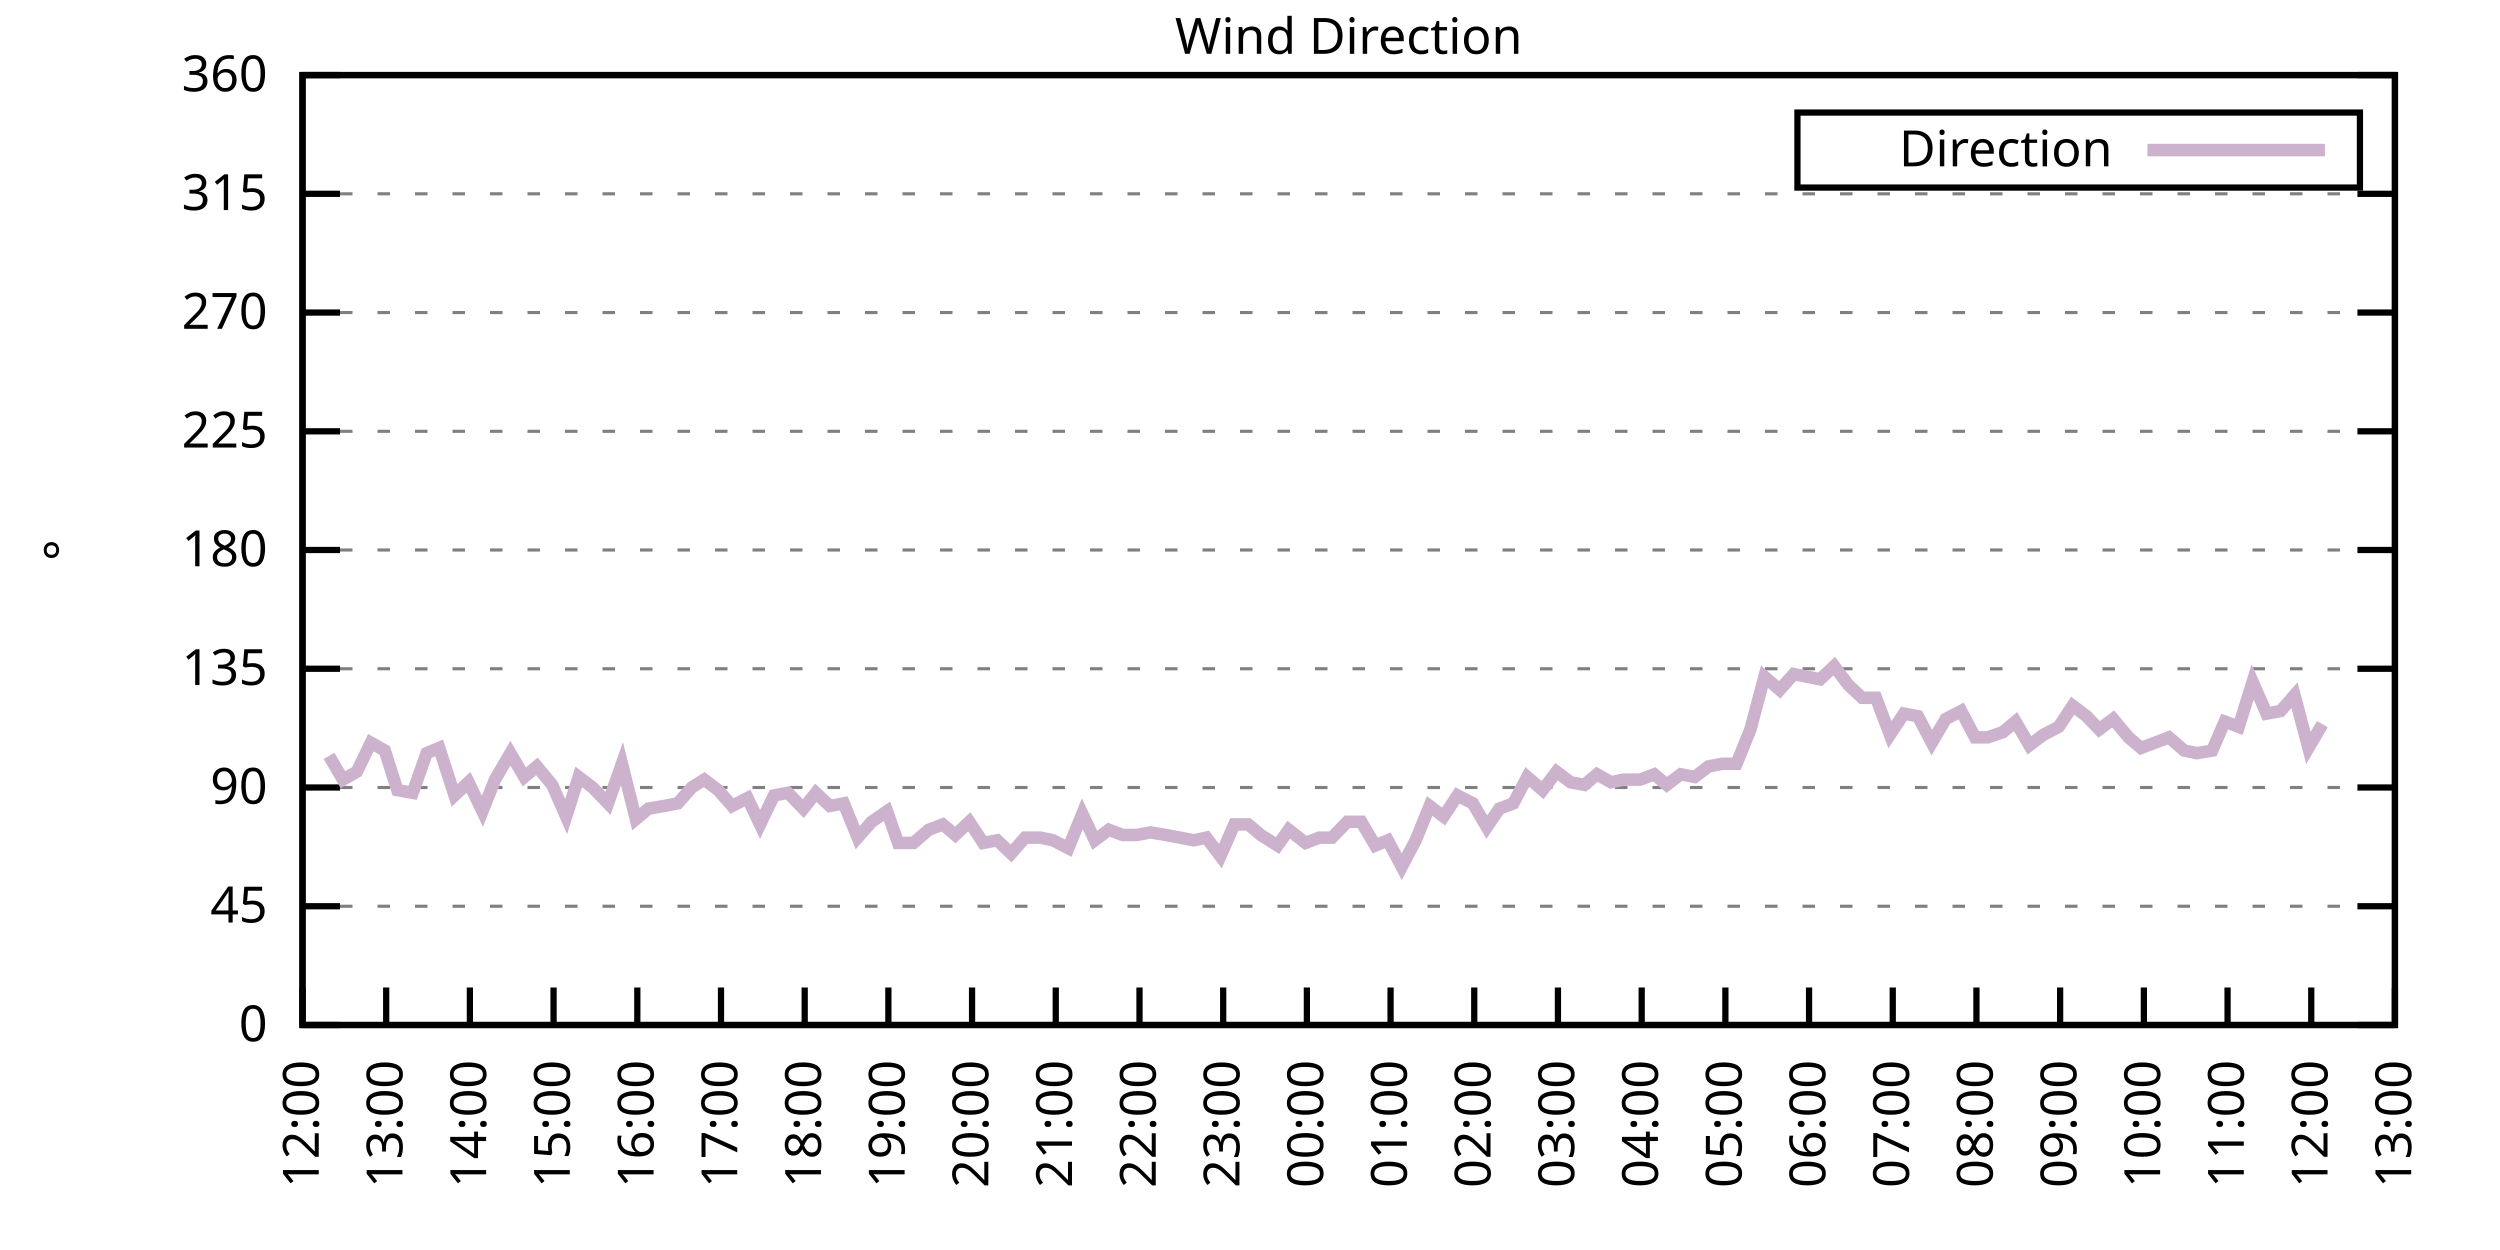
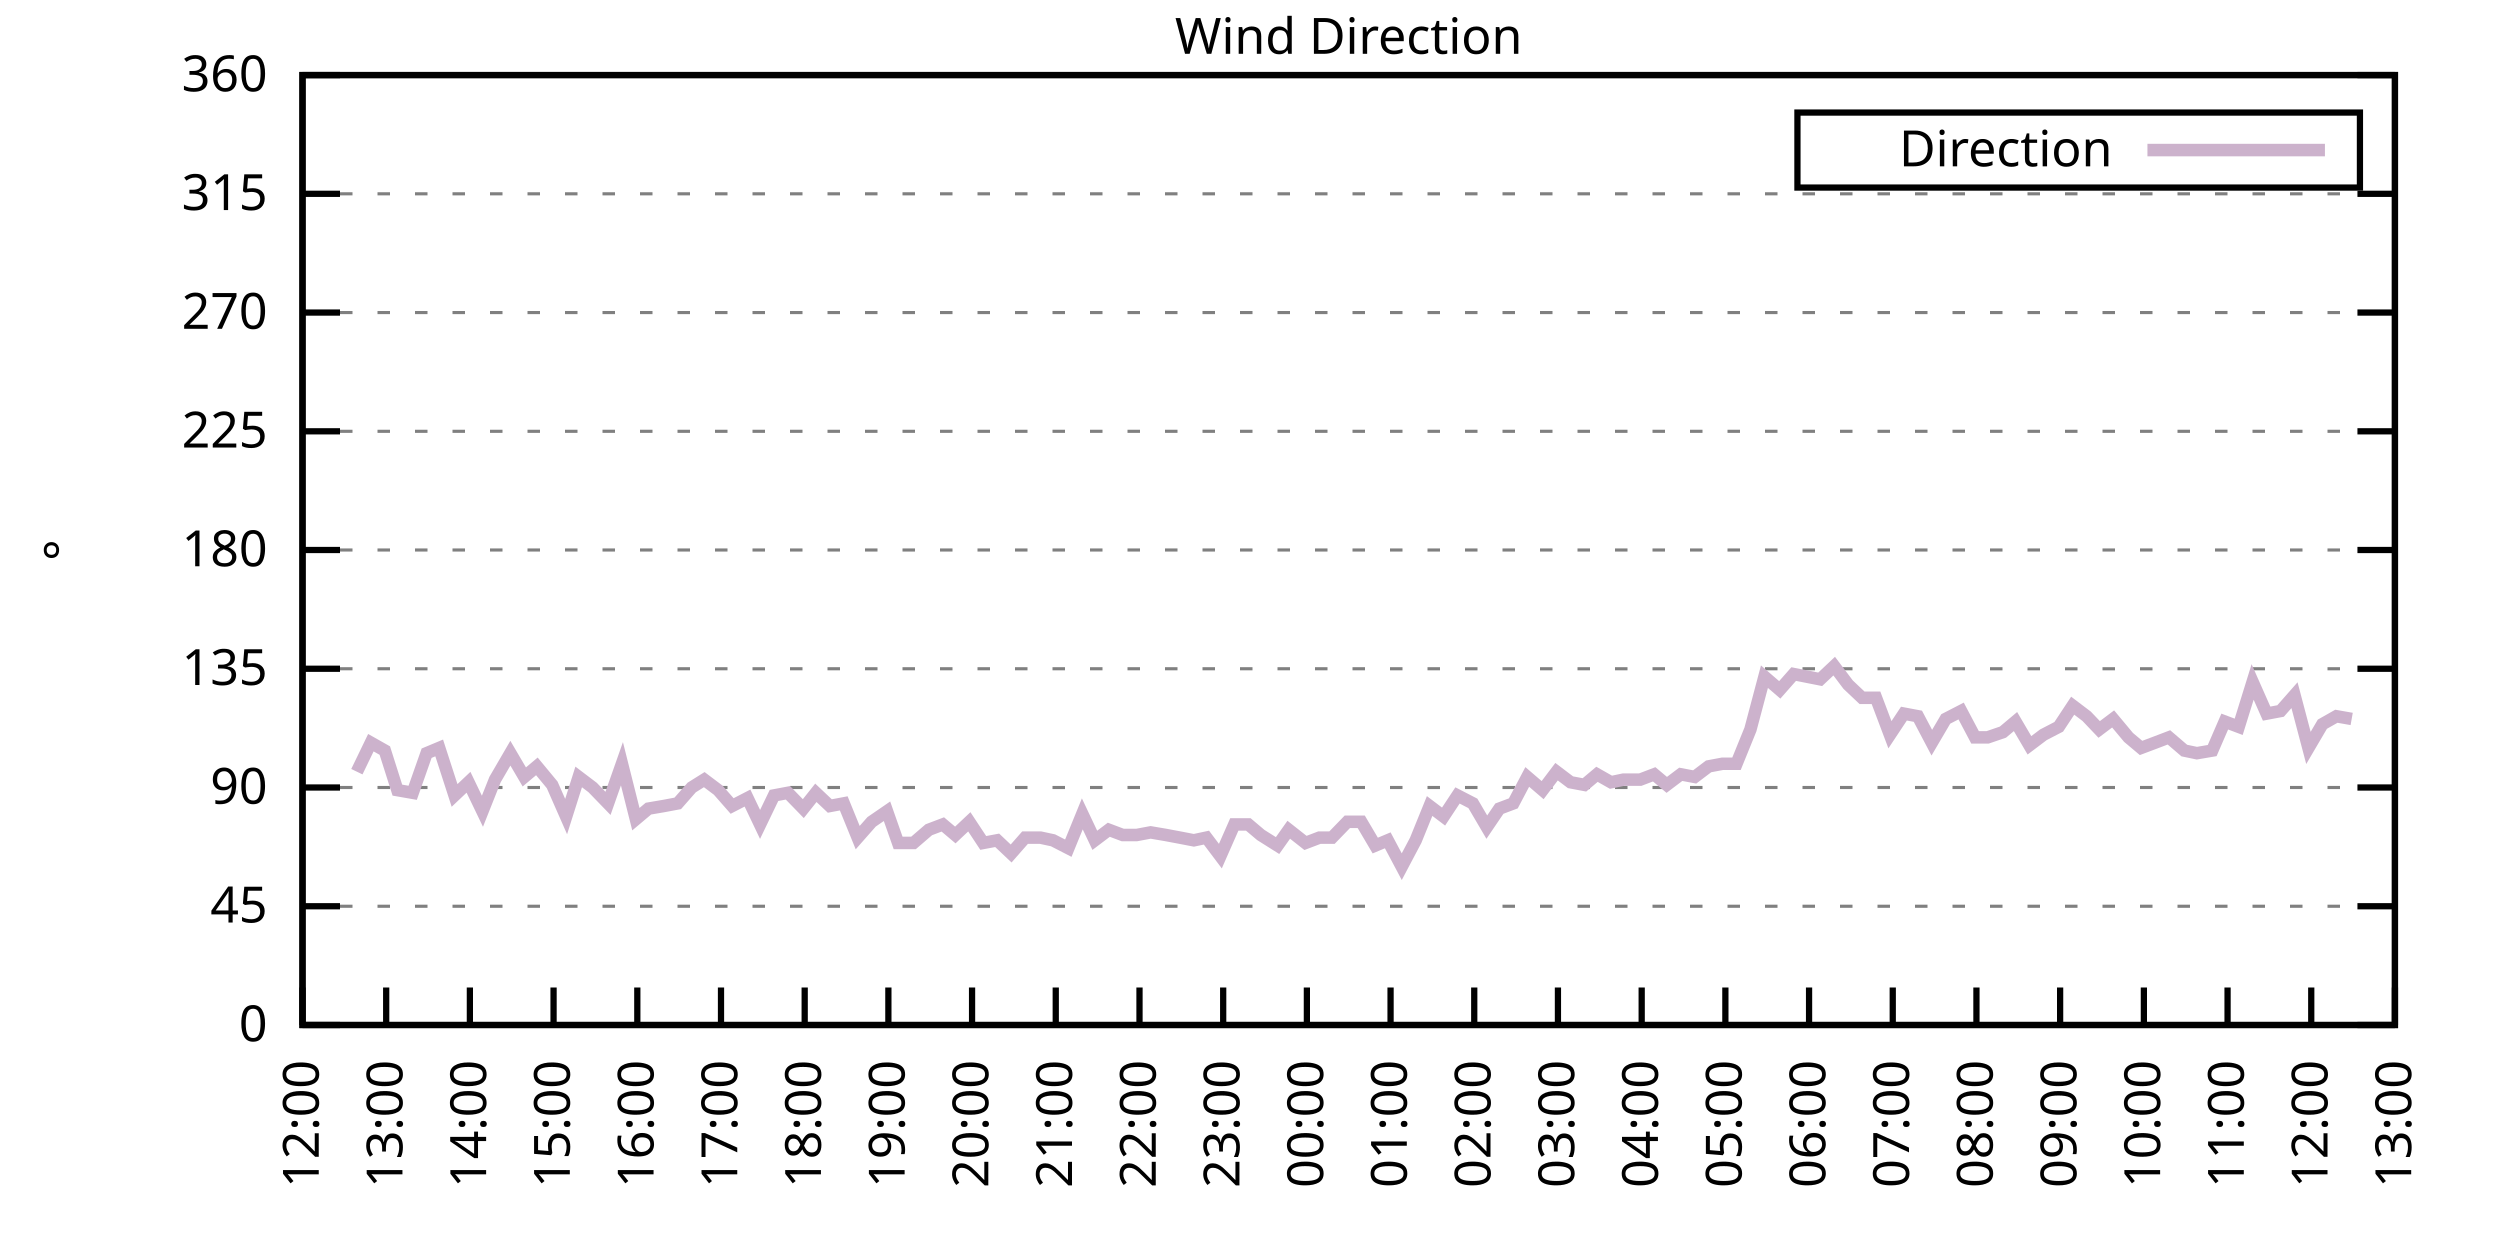
<svg xmlns="http://www.w3.org/2000/svg" xmlns:xlink="http://www.w3.org/1999/xlink" width="400" height="200" viewBox="0 0 400 200">
  <g id="gnuplot_canvas">
    <rect x="0" y="0" width="400" height="200" fill="none" />
    <defs>
      <circle id="gpDot" r="0.5" stroke-width="0.5" stroke="currentColor" />
      <path id="gpPt0" stroke-width="0.333" stroke="currentColor" d="M-1,0 h2 M0,-1 v2" />
      <path id="gpPt1" stroke-width="0.333" stroke="currentColor" d="M-1,-1 L1,1 M1,-1 L-1,1" />
      <path id="gpPt2" stroke-width="0.333" stroke="currentColor" d="M-1,0 L1,0 M0,-1 L0,1 M-1,-1 L1,1 M-1,1 L1,-1" />
      <rect id="gpPt3" stroke-width="0.333" stroke="currentColor" x="-1" y="-1" width="2" height="2" />
      <rect id="gpPt4" stroke-width="0.333" stroke="currentColor" fill="currentColor" x="-1" y="-1" width="2" height="2" />
      <circle id="gpPt5" stroke-width="0.333" stroke="currentColor" cx="0" cy="0" r="1" />
      <use xlink:href="#gpPt5" id="gpPt6" fill="currentColor" stroke="none" />
      <path id="gpPt7" stroke-width="0.333" stroke="currentColor" d="M0,-1.33 L-1.33,0.67 L1.33,0.67 z" />
      <use xlink:href="#gpPt7" id="gpPt8" fill="currentColor" stroke="none" />
      <use xlink:href="#gpPt7" id="gpPt9" stroke="currentColor" transform="rotate(180)" />
      <use xlink:href="#gpPt9" id="gpPt10" fill="currentColor" stroke="none" />
      <use xlink:href="#gpPt3" id="gpPt11" stroke="currentColor" transform="rotate(45)" />
      <use xlink:href="#gpPt11" id="gpPt12" fill="currentColor" stroke="none" />
      <path id="gpPt13" stroke-width="0.333" stroke="currentColor" d="M0,1.330 L1.265,0.411 L0.782,-1.067 L-0.782,-1.076 L-1.265,0.411 z" />
      <use xlink:href="#gpPt13" id="gpPt14" fill="currentColor" stroke="none" />
      <filter id="textbox" filterUnits="objectBoundingBox" x="0" y="0" height="1" width="1">
        <feFlood flood-color="white" flood-opacity="1" result="bgnd" />
        <feComposite in="SourceGraphic" in2="bgnd" operator="atop" />
      </filter>
      <filter id="greybox" filterUnits="objectBoundingBox" x="0" y="0" height="1" width="1">
        <feFlood flood-color="lightgrey" flood-opacity="1" result="grey" />
        <feComposite in="SourceGraphic" in2="grey" operator="atop" />
      </filter>
    </defs>
    <g fill="none" color="white" stroke="currentColor" stroke-width="1.00" stroke-linecap="butt" stroke-linejoin="miter">
</g>
    <g fill="none" color="black" stroke="currentColor" stroke-width="1.00" stroke-linecap="butt" stroke-linejoin="miter">
      <g stroke="none" shape-rendering="crispEdges">
        <polygon fill="rgb(255, 255, 255)" points="48.40,164.00 383.18,164.00 383.18,12.02 48.40,12.02 " />
      </g>
    </g>
    <g fill="none" color="black" stroke="currentColor" stroke-width="1.00" stroke-linecap="butt" stroke-linejoin="miter">
</g>
    <g fill="none" color="black" stroke="black" stroke-width="0.50" stroke-linecap="butt" stroke-linejoin="miter">
</g>
    <g fill="none" color="gray" stroke="currentColor" stroke-width="0.50" stroke-linecap="butt" stroke-linejoin="miter">
      <path stroke="gray" stroke-dasharray="2,4" class="gridline" d="M48.40,164.00 L383.19,164.00  " />
    </g>
    <g fill="none" color="gray" stroke="gray" stroke-width="1.00" stroke-linecap="butt" stroke-linejoin="miter">
</g>
    <g fill="none" color="black" stroke="currentColor" stroke-width="1.00" stroke-linecap="butt" stroke-linejoin="miter">
      <path stroke="black" d="M48.40,164.00 L54.40,164.00 M383.19,164.00 L377.19,164.00  " />
      <g transform="translate(42.80,166.60)" stroke="none" fill="black" font-family="Sans" font-size="8.00" text-anchor="end">
        <text>
          <tspan font-family="Sans"> 0</tspan>
        </text>
      </g>
    </g>
    <g fill="none" color="black" stroke="currentColor" stroke-width="1.00" stroke-linecap="butt" stroke-linejoin="miter">
</g>
    <g fill="none" color="black" stroke="black" stroke-width="0.50" stroke-linecap="butt" stroke-linejoin="miter">
</g>
    <g fill="none" color="gray" stroke="currentColor" stroke-width="0.50" stroke-linecap="butt" stroke-linejoin="miter">
      <path stroke="gray" stroke-dasharray="2,4" class="gridline" d="M48.40,145.00 L383.19,145.00  " />
    </g>
    <g fill="none" color="gray" stroke="gray" stroke-width="1.00" stroke-linecap="butt" stroke-linejoin="miter">
</g>
    <g fill="none" color="black" stroke="currentColor" stroke-width="1.00" stroke-linecap="butt" stroke-linejoin="miter">
      <path stroke="black" d="M48.40,145.00 L54.40,145.00 M383.19,145.00 L377.19,145.00  " />
      <g transform="translate(42.80,147.60)" stroke="none" fill="black" font-family="Sans" font-size="8.00" text-anchor="end">
        <text>
          <tspan font-family="Sans"> 45</tspan>
        </text>
      </g>
    </g>
    <g fill="none" color="black" stroke="currentColor" stroke-width="1.00" stroke-linecap="butt" stroke-linejoin="miter">
</g>
    <g fill="none" color="black" stroke="black" stroke-width="0.50" stroke-linecap="butt" stroke-linejoin="miter">
</g>
    <g fill="none" color="gray" stroke="currentColor" stroke-width="0.50" stroke-linecap="butt" stroke-linejoin="miter">
      <path stroke="gray" stroke-dasharray="2,4" class="gridline" d="M48.40,126.00 L383.19,126.00  " />
    </g>
    <g fill="none" color="gray" stroke="gray" stroke-width="1.00" stroke-linecap="butt" stroke-linejoin="miter">
</g>
    <g fill="none" color="black" stroke="currentColor" stroke-width="1.00" stroke-linecap="butt" stroke-linejoin="miter">
      <path stroke="black" d="M48.40,126.00 L54.40,126.00 M383.19,126.00 L377.19,126.00  " />
      <g transform="translate(42.80,128.60)" stroke="none" fill="black" font-family="Sans" font-size="8.00" text-anchor="end">
        <text>
          <tspan font-family="Sans"> 90</tspan>
        </text>
      </g>
    </g>
    <g fill="none" color="black" stroke="currentColor" stroke-width="1.00" stroke-linecap="butt" stroke-linejoin="miter">
</g>
    <g fill="none" color="black" stroke="black" stroke-width="0.50" stroke-linecap="butt" stroke-linejoin="miter">
</g>
    <g fill="none" color="gray" stroke="currentColor" stroke-width="0.50" stroke-linecap="butt" stroke-linejoin="miter">
      <path stroke="gray" stroke-dasharray="2,4" class="gridline" d="M48.40,107.00 L383.19,107.00  " />
    </g>
    <g fill="none" color="gray" stroke="gray" stroke-width="1.00" stroke-linecap="butt" stroke-linejoin="miter">
</g>
    <g fill="none" color="black" stroke="currentColor" stroke-width="1.00" stroke-linecap="butt" stroke-linejoin="miter">
      <path stroke="black" d="M48.40,107.00 L54.40,107.00 M383.19,107.00 L377.19,107.00  " />
      <g transform="translate(42.80,109.60)" stroke="none" fill="black" font-family="Sans" font-size="8.00" text-anchor="end">
        <text>
          <tspan font-family="Sans"> 135</tspan>
        </text>
      </g>
    </g>
    <g fill="none" color="black" stroke="currentColor" stroke-width="1.00" stroke-linecap="butt" stroke-linejoin="miter">
</g>
    <g fill="none" color="black" stroke="black" stroke-width="0.50" stroke-linecap="butt" stroke-linejoin="miter">
</g>
    <g fill="none" color="gray" stroke="currentColor" stroke-width="0.50" stroke-linecap="butt" stroke-linejoin="miter">
      <path stroke="gray" stroke-dasharray="2,4" class="gridline" d="M48.40,88.00 L383.19,88.00  " />
    </g>
    <g fill="none" color="gray" stroke="gray" stroke-width="1.00" stroke-linecap="butt" stroke-linejoin="miter">
</g>
    <g fill="none" color="black" stroke="currentColor" stroke-width="1.00" stroke-linecap="butt" stroke-linejoin="miter">
      <path stroke="black" d="M48.40,88.00 L54.40,88.00 M383.19,88.00 L377.19,88.00  " />
      <g transform="translate(42.80,90.60)" stroke="none" fill="black" font-family="Sans" font-size="8.00" text-anchor="end">
        <text>
          <tspan font-family="Sans"> 180</tspan>
        </text>
      </g>
    </g>
    <g fill="none" color="black" stroke="currentColor" stroke-width="1.00" stroke-linecap="butt" stroke-linejoin="miter">
</g>
    <g fill="none" color="black" stroke="black" stroke-width="0.50" stroke-linecap="butt" stroke-linejoin="miter">
</g>
    <g fill="none" color="gray" stroke="currentColor" stroke-width="0.50" stroke-linecap="butt" stroke-linejoin="miter">
      <path stroke="gray" stroke-dasharray="2,4" class="gridline" d="M48.40,69.01 L383.19,69.01  " />
    </g>
    <g fill="none" color="gray" stroke="gray" stroke-width="1.00" stroke-linecap="butt" stroke-linejoin="miter">
</g>
    <g fill="none" color="black" stroke="currentColor" stroke-width="1.00" stroke-linecap="butt" stroke-linejoin="miter">
      <path stroke="black" d="M48.40,69.01 L54.40,69.01 M383.19,69.01 L377.19,69.01  " />
      <g transform="translate(42.80,71.61)" stroke="none" fill="black" font-family="Sans" font-size="8.00" text-anchor="end">
        <text>
          <tspan font-family="Sans"> 225</tspan>
        </text>
      </g>
    </g>
    <g fill="none" color="black" stroke="currentColor" stroke-width="1.00" stroke-linecap="butt" stroke-linejoin="miter">
</g>
    <g fill="none" color="black" stroke="black" stroke-width="0.50" stroke-linecap="butt" stroke-linejoin="miter">
</g>
    <g fill="none" color="gray" stroke="currentColor" stroke-width="0.50" stroke-linecap="butt" stroke-linejoin="miter">
      <path stroke="gray" stroke-dasharray="2,4" class="gridline" d="M48.40,50.01 L383.19,50.01  " />
    </g>
    <g fill="none" color="gray" stroke="gray" stroke-width="1.00" stroke-linecap="butt" stroke-linejoin="miter">
</g>
    <g fill="none" color="black" stroke="currentColor" stroke-width="1.00" stroke-linecap="butt" stroke-linejoin="miter">
      <path stroke="black" d="M48.40,50.01 L54.40,50.01 M383.19,50.01 L377.19,50.01  " />
      <g transform="translate(42.80,52.61)" stroke="none" fill="black" font-family="Sans" font-size="8.00" text-anchor="end">
        <text>
          <tspan font-family="Sans"> 270</tspan>
        </text>
      </g>
    </g>
    <g fill="none" color="black" stroke="currentColor" stroke-width="1.00" stroke-linecap="butt" stroke-linejoin="miter">
</g>
    <g fill="none" color="black" stroke="black" stroke-width="0.50" stroke-linecap="butt" stroke-linejoin="miter">
</g>
    <g fill="none" color="gray" stroke="currentColor" stroke-width="0.50" stroke-linecap="butt" stroke-linejoin="miter">
      <path stroke="gray" stroke-dasharray="2,4" class="gridline" d="M48.40,31.01 L383.19,31.01  " />
    </g>
    <g fill="none" color="gray" stroke="gray" stroke-width="1.00" stroke-linecap="butt" stroke-linejoin="miter">
</g>
    <g fill="none" color="black" stroke="currentColor" stroke-width="1.00" stroke-linecap="butt" stroke-linejoin="miter">
      <path stroke="black" d="M48.40,31.01 L54.40,31.01 M383.19,31.01 L377.19,31.01  " />
      <g transform="translate(42.80,33.61)" stroke="none" fill="black" font-family="Sans" font-size="8.00" text-anchor="end">
        <text>
          <tspan font-family="Sans"> 315</tspan>
        </text>
      </g>
    </g>
    <g fill="none" color="black" stroke="currentColor" stroke-width="1.00" stroke-linecap="butt" stroke-linejoin="miter">
</g>
    <g fill="none" color="black" stroke="black" stroke-width="0.50" stroke-linecap="butt" stroke-linejoin="miter">
</g>
    <g fill="none" color="gray" stroke="currentColor" stroke-width="0.50" stroke-linecap="butt" stroke-linejoin="miter">
      <path stroke="gray" stroke-dasharray="2,4" class="gridline" d="M48.40,12.01 L383.19,12.01  " />
    </g>
    <g fill="none" color="gray" stroke="gray" stroke-width="1.00" stroke-linecap="butt" stroke-linejoin="miter">
</g>
    <g fill="none" color="black" stroke="currentColor" stroke-width="1.00" stroke-linecap="butt" stroke-linejoin="miter">
      <path stroke="black" d="M48.40,12.01 L54.40,12.01 M383.19,12.01 L377.19,12.01  " />
      <g transform="translate(42.80,14.61)" stroke="none" fill="black" font-family="Sans" font-size="8.00" text-anchor="end">
        <text>
          <tspan font-family="Sans"> 360</tspan>
        </text>
      </g>
    </g>
    <g fill="none" color="black" stroke="currentColor" stroke-width="1.00" stroke-linecap="butt" stroke-linejoin="miter">
      <path stroke="black" d="M48.40,164.00 L48.40,158.00  " />
      <g transform="translate(51.00,169.60) rotate(270.00)" stroke="none" fill="black" font-family="Sans" font-size="8.00" text-anchor="end">
        <text>
          <tspan font-family="Sans">12:00</tspan>
        </text>
      </g>
    </g>
    <g fill="none" color="black" stroke="currentColor" stroke-width="1.00" stroke-linecap="butt" stroke-linejoin="miter">
      <path stroke="black" d="M61.79,164.00 L61.79,158.00  " />
      <g transform="translate(64.39,169.60) rotate(270.00)" stroke="none" fill="black" font-family="Sans" font-size="8.00" text-anchor="end">
        <text>
          <tspan font-family="Sans">13:00</tspan>
        </text>
      </g>
    </g>
    <g fill="none" color="black" stroke="currentColor" stroke-width="1.00" stroke-linecap="butt" stroke-linejoin="miter">
      <path stroke="black" d="M75.18,164.00 L75.18,158.00  " />
      <g transform="translate(77.78,169.60) rotate(270.00)" stroke="none" fill="black" font-family="Sans" font-size="8.00" text-anchor="end">
        <text>
          <tspan font-family="Sans">14:00</tspan>
        </text>
      </g>
    </g>
    <g fill="none" color="black" stroke="currentColor" stroke-width="1.00" stroke-linecap="butt" stroke-linejoin="miter">
      <path stroke="black" d="M88.57,164.00 L88.57,158.00  " />
      <g transform="translate(91.17,169.60) rotate(270.00)" stroke="none" fill="black" font-family="Sans" font-size="8.00" text-anchor="end">
        <text>
          <tspan font-family="Sans">15:00</tspan>
        </text>
      </g>
    </g>
    <g fill="none" color="black" stroke="currentColor" stroke-width="1.00" stroke-linecap="butt" stroke-linejoin="miter">
      <path stroke="black" d="M101.97,164.00 L101.97,158.00  " />
      <g transform="translate(104.57,169.60) rotate(270.00)" stroke="none" fill="black" font-family="Sans" font-size="8.00" text-anchor="end">
        <text>
          <tspan font-family="Sans">16:00</tspan>
        </text>
      </g>
    </g>
    <g fill="none" color="black" stroke="currentColor" stroke-width="1.00" stroke-linecap="butt" stroke-linejoin="miter">
      <path stroke="black" d="M115.36,164.00 L115.36,158.00  " />
      <g transform="translate(117.96,169.60) rotate(270.00)" stroke="none" fill="black" font-family="Sans" font-size="8.00" text-anchor="end">
        <text>
          <tspan font-family="Sans">17:00</tspan>
        </text>
      </g>
    </g>
    <g fill="none" color="black" stroke="currentColor" stroke-width="1.00" stroke-linecap="butt" stroke-linejoin="miter">
      <path stroke="black" d="M128.75,164.00 L128.75,158.00  " />
      <g transform="translate(131.35,169.60) rotate(270.00)" stroke="none" fill="black" font-family="Sans" font-size="8.00" text-anchor="end">
        <text>
          <tspan font-family="Sans">18:00</tspan>
        </text>
      </g>
    </g>
    <g fill="none" color="black" stroke="currentColor" stroke-width="1.00" stroke-linecap="butt" stroke-linejoin="miter">
      <path stroke="black" d="M142.14,164.00 L142.14,158.00  " />
      <g transform="translate(144.74,169.60) rotate(270.00)" stroke="none" fill="black" font-family="Sans" font-size="8.00" text-anchor="end">
        <text>
          <tspan font-family="Sans">19:00</tspan>
        </text>
      </g>
    </g>
    <g fill="none" color="black" stroke="currentColor" stroke-width="1.00" stroke-linecap="butt" stroke-linejoin="miter">
      <path stroke="black" d="M155.53,164.00 L155.53,158.00  " />
      <g transform="translate(158.13,169.60) rotate(270.00)" stroke="none" fill="black" font-family="Sans" font-size="8.00" text-anchor="end">
        <text>
          <tspan font-family="Sans">20:00</tspan>
        </text>
      </g>
    </g>
    <g fill="none" color="black" stroke="currentColor" stroke-width="1.00" stroke-linecap="butt" stroke-linejoin="miter">
      <path stroke="black" d="M168.92,164.00 L168.92,158.00  " />
      <g transform="translate(171.52,169.60) rotate(270.00)" stroke="none" fill="black" font-family="Sans" font-size="8.00" text-anchor="end">
        <text>
          <tspan font-family="Sans">21:00</tspan>
        </text>
      </g>
    </g>
    <g fill="none" color="black" stroke="currentColor" stroke-width="1.00" stroke-linecap="butt" stroke-linejoin="miter">
      <path stroke="black" d="M182.32,164.00 L182.32,158.00  " />
      <g transform="translate(184.92,169.60) rotate(270.00)" stroke="none" fill="black" font-family="Sans" font-size="8.00" text-anchor="end">
        <text>
          <tspan font-family="Sans">22:00</tspan>
        </text>
      </g>
    </g>
    <g fill="none" color="black" stroke="currentColor" stroke-width="1.00" stroke-linecap="butt" stroke-linejoin="miter">
      <path stroke="black" d="M195.71,164.00 L195.71,158.00  " />
      <g transform="translate(198.31,169.60) rotate(270.00)" stroke="none" fill="black" font-family="Sans" font-size="8.00" text-anchor="end">
        <text>
          <tspan font-family="Sans">23:00</tspan>
        </text>
      </g>
    </g>
    <g fill="none" color="black" stroke="currentColor" stroke-width="1.00" stroke-linecap="butt" stroke-linejoin="miter">
      <path stroke="black" d="M209.10,164.00 L209.10,158.00  " />
      <g transform="translate(211.70,169.60) rotate(270.00)" stroke="none" fill="black" font-family="Sans" font-size="8.00" text-anchor="end">
        <text>
          <tspan font-family="Sans">00:00</tspan>
        </text>
      </g>
    </g>
    <g fill="none" color="black" stroke="currentColor" stroke-width="1.00" stroke-linecap="butt" stroke-linejoin="miter">
      <path stroke="black" d="M222.49,164.00 L222.49,158.00  " />
      <g transform="translate(225.09,169.60) rotate(270.00)" stroke="none" fill="black" font-family="Sans" font-size="8.00" text-anchor="end">
        <text>
          <tspan font-family="Sans">01:00</tspan>
        </text>
      </g>
    </g>
    <g fill="none" color="black" stroke="currentColor" stroke-width="1.00" stroke-linecap="butt" stroke-linejoin="miter">
      <path stroke="black" d="M235.88,164.00 L235.88,158.00  " />
      <g transform="translate(238.48,169.60) rotate(270.00)" stroke="none" fill="black" font-family="Sans" font-size="8.00" text-anchor="end">
        <text>
          <tspan font-family="Sans">02:00</tspan>
        </text>
      </g>
    </g>
    <g fill="none" color="black" stroke="currentColor" stroke-width="1.00" stroke-linecap="butt" stroke-linejoin="miter">
      <path stroke="black" d="M249.27,164.00 L249.27,158.00  " />
      <g transform="translate(251.87,169.60) rotate(270.00)" stroke="none" fill="black" font-family="Sans" font-size="8.00" text-anchor="end">
        <text>
          <tspan font-family="Sans">03:00</tspan>
        </text>
      </g>
    </g>
    <g fill="none" color="black" stroke="currentColor" stroke-width="1.00" stroke-linecap="butt" stroke-linejoin="miter">
      <path stroke="black" d="M262.67,164.00 L262.67,158.00  " />
      <g transform="translate(265.27,169.60) rotate(270.00)" stroke="none" fill="black" font-family="Sans" font-size="8.00" text-anchor="end">
        <text>
          <tspan font-family="Sans">04:00</tspan>
        </text>
      </g>
    </g>
    <g fill="none" color="black" stroke="currentColor" stroke-width="1.00" stroke-linecap="butt" stroke-linejoin="miter">
      <path stroke="black" d="M276.06,164.00 L276.06,158.00  " />
      <g transform="translate(278.66,169.60) rotate(270.00)" stroke="none" fill="black" font-family="Sans" font-size="8.00" text-anchor="end">
        <text>
          <tspan font-family="Sans">05:00</tspan>
        </text>
      </g>
    </g>
    <g fill="none" color="black" stroke="currentColor" stroke-width="1.00" stroke-linecap="butt" stroke-linejoin="miter">
      <path stroke="black" d="M289.45,164.00 L289.45,158.00  " />
      <g transform="translate(292.05,169.60) rotate(270.00)" stroke="none" fill="black" font-family="Sans" font-size="8.00" text-anchor="end">
        <text>
          <tspan font-family="Sans">06:00</tspan>
        </text>
      </g>
    </g>
    <g fill="none" color="black" stroke="currentColor" stroke-width="1.00" stroke-linecap="butt" stroke-linejoin="miter">
      <path stroke="black" d="M302.84,164.00 L302.84,158.00  " />
      <g transform="translate(305.44,169.60) rotate(270.00)" stroke="none" fill="black" font-family="Sans" font-size="8.00" text-anchor="end">
        <text>
          <tspan font-family="Sans">07:00</tspan>
        </text>
      </g>
    </g>
    <g fill="none" color="black" stroke="currentColor" stroke-width="1.00" stroke-linecap="butt" stroke-linejoin="miter">
      <path stroke="black" d="M316.23,164.00 L316.23,158.00  " />
      <g transform="translate(318.83,169.60) rotate(270.00)" stroke="none" fill="black" font-family="Sans" font-size="8.00" text-anchor="end">
        <text>
          <tspan font-family="Sans">08:00</tspan>
        </text>
      </g>
    </g>
    <g fill="none" color="black" stroke="currentColor" stroke-width="1.00" stroke-linecap="butt" stroke-linejoin="miter">
      <path stroke="black" d="M329.62,164.00 L329.62,158.00  " />
      <g transform="translate(332.22,169.60) rotate(270.00)" stroke="none" fill="black" font-family="Sans" font-size="8.00" text-anchor="end">
        <text>
          <tspan font-family="Sans">09:00</tspan>
        </text>
      </g>
    </g>
    <g fill="none" color="black" stroke="currentColor" stroke-width="1.00" stroke-linecap="butt" stroke-linejoin="miter">
      <path stroke="black" d="M343.02,164.00 L343.02,158.00  " />
      <g transform="translate(345.62,169.60) rotate(270.00)" stroke="none" fill="black" font-family="Sans" font-size="8.00" text-anchor="end">
        <text>
          <tspan font-family="Sans">10:00</tspan>
        </text>
      </g>
    </g>
    <g fill="none" color="black" stroke="currentColor" stroke-width="1.00" stroke-linecap="butt" stroke-linejoin="miter">
      <path stroke="black" d="M356.41,164.00 L356.41,158.00  " />
      <g transform="translate(359.01,169.60) rotate(270.00)" stroke="none" fill="black" font-family="Sans" font-size="8.00" text-anchor="end">
        <text>
          <tspan font-family="Sans">11:00</tspan>
        </text>
      </g>
    </g>
    <g fill="none" color="black" stroke="currentColor" stroke-width="1.00" stroke-linecap="butt" stroke-linejoin="miter">
      <path stroke="black" d="M369.80,164.00 L369.80,158.00  " />
      <g transform="translate(372.40,169.60) rotate(270.00)" stroke="none" fill="black" font-family="Sans" font-size="8.00" text-anchor="end">
        <text>
          <tspan font-family="Sans">12:00</tspan>
        </text>
      </g>
    </g>
    <g fill="none" color="black" stroke="currentColor" stroke-width="1.00" stroke-linecap="butt" stroke-linejoin="miter">
      <path stroke="black" d="M383.19,164.00 L383.19,158.00  " />
      <g transform="translate(385.79,169.60) rotate(270.00)" stroke="none" fill="black" font-family="Sans" font-size="8.00" text-anchor="end">
        <text>
          <tspan font-family="Sans">13:00</tspan>
        </text>
      </g>
    </g>
    <g fill="none" color="black" stroke="currentColor" stroke-width="1.00" stroke-linecap="butt" stroke-linejoin="miter">
</g>
    <g fill="none" color="black" stroke="currentColor" stroke-width="1.00" stroke-linecap="butt" stroke-linejoin="miter">
      <path stroke="black" d="M48.40,12.01 L48.40,164.00 L383.19,164.00 L383.19,12.01 L48.40,12.01 Z  " />
    </g>
    <g fill="none" color="black" stroke="currentColor" stroke-width="1.00" stroke-linecap="butt" stroke-linejoin="miter">
</g>
    <g fill="none" color="black" stroke="currentColor" stroke-width="1.00" stroke-linecap="butt" stroke-linejoin="miter">
      <path stroke="black" d="M287.59,30.01 L287.59,18.01 L377.59,18.01 L377.59,30.01 L287.59,30.01 Z  " />
    </g>
    <g id="Wind_direction_plot_1">
      <g fill="none" color="white" stroke="black" stroke-width="2.00" stroke-linecap="butt" stroke-linejoin="miter">
</g>
      <g fill="none" color="black" stroke="currentColor" stroke-width="2.00" stroke-linecap="butt" stroke-linejoin="miter">
        <g transform="translate(337.99,26.61)" stroke="none" fill="black" font-family="Sans" font-size="8.00" text-anchor="end">
          <text>
            <tspan font-family="Sans">Direction</tspan>
          </text>
        </g>
      </g>
      <g fill="none" color="black" stroke="currentColor" stroke-width="2.00" stroke-linecap="butt" stroke-linejoin="miter">
-         <path stroke="rgb(204, 178, 204)" d="M343.59,24.01 L371.99,24.01 M52.64,120.94 L54.87,124.74 L57.10,123.47 L59.34,118.83 L61.57,120.09 L63.58,126.42   L66.03,126.85 L68.26,120.51 L70.27,119.67 L72.73,127.27 L74.96,125.16 L77.19,129.80 L79.20,124.74 L81.66,120.51   L83.89,124.31 L85.90,122.62 L88.35,125.58 L90.58,130.65 L92.59,124.31 L94.82,126.00 L97.28,128.54 L99.51,122.20   L101.74,131.07 L103.75,129.38 L106.21,128.96 L108.44,128.54 L110.67,126.00 L112.68,124.74 L114.91,126.42 L117.14,128.96   L119.60,127.69 L121.61,131.91 L123.84,127.27 L126.07,126.85 L128.53,129.38 L130.54,126.85 L132.77,128.96 L135.00,128.54   L137.23,134.02 L139.46,131.49 L141.92,129.80 L143.70,134.87 L146.16,134.87 L148.61,132.76 L150.85,131.91 L152.85,133.60   L155.09,131.49 L157.32,134.87 L159.55,134.45 L161.78,136.56 L164.01,134.02 L166.47,134.02 L168.48,134.45 L170.93,135.71   L173.17,130.22 L175.17,134.45 L177.41,132.76 L179.64,133.60 L181.87,133.60 L184.10,133.18 L186.56,133.60 L188.79,134.02   L191.02,134.45 L193.03,134.02 L195.26,136.98 L197.49,131.91 L199.73,131.91 L201.73,133.60 L204.41,135.29 L206.20,132.76   L208.88,134.87 L211.11,134.02 L213.12,134.02 L215.57,131.49 L217.80,131.49 L220.04,135.29 L222.04,134.45 L224.28,138.67   L226.51,134.45 L228.74,128.96 L230.97,130.65 L233.20,127.27 L235.66,128.54 L237.89,132.34 L239.90,129.38 L242.13,128.54   L244.36,124.31 L246.82,126.42 L249.05,123.47 L251.28,125.16 L253.51,125.58 L255.52,123.89 L257.76,125.16 L259.76,124.74   L262.44,124.74 L264.67,123.89 L266.68,125.58 L268.92,123.89 L271.15,124.31 L273.38,122.62 L275.61,122.20 L277.84,122.20   L280.07,116.71 L282.31,108.27 L284.76,110.38 L286.99,107.85 L291.23,108.69 L293.47,106.58 L295.70,109.54 L297.93,111.65   L300.16,111.65 L302.39,117.56 L304.63,114.18 L306.86,114.60 L309.09,118.83 L311.32,115.03 L313.78,113.76 L316.01,117.98   L318.02,117.98 L320.47,117.14 L322.48,115.45 L324.71,119.25 L326.95,117.56 L329.40,116.29 L331.63,112.91 L333.86,114.60   L335.87,116.71 L338.10,115.03 L340.56,117.98 L342.57,119.67 L344.80,118.83 L347.03,117.98 L349.49,120.09 L351.50,120.51   L353.95,120.09 L355.96,115.45 L358.19,116.29 L360.42,109.11 L362.66,114.18 L364.89,113.76 L367.12,111.23 L369.35,119.67   L371.58,115.87  " />
+         <path stroke="rgb(204, 178, 204)" d="M343.59,24.01 L371.99,24.01 M57.10,123.47 L59.34,118.83 L61.57,120.09 L63.58,126.42 L66.03,126.85 L68.26,120.51   L70.27,119.67 L72.73,127.27 L74.96,125.16 L77.19,129.80 L79.20,124.74 L81.66,120.51 L83.89,124.31 L85.90,122.62   L88.35,125.58 L90.58,130.65 L92.59,124.31 L94.82,126.00 L97.28,128.54 L99.51,122.20 L101.74,131.07 L103.75,129.38   L106.21,128.96 L108.44,128.54 L110.67,126.00 L112.68,124.74 L114.91,126.42 L117.14,128.96 L119.60,127.69 L121.61,131.91   L123.84,127.27 L126.07,126.85 L128.53,129.38 L130.54,126.85 L132.77,128.96 L135.00,128.54 L137.23,134.02 L139.46,131.49   L141.92,129.80 L143.70,134.87 L146.16,134.87 L148.61,132.76 L150.85,131.91 L152.85,133.60 L155.09,131.49 L157.32,134.87   L159.55,134.45 L161.78,136.56 L164.01,134.02 L166.47,134.02 L168.48,134.45 L170.93,135.71 L173.17,130.22 L175.17,134.45   L177.41,132.76 L179.64,133.60 L181.87,133.60 L184.10,133.18 L186.56,133.60 L188.79,134.02 L191.02,134.45 L193.03,134.02   L195.26,136.98 L197.49,131.91 L199.73,131.91 L201.73,133.60 L204.41,135.29 L206.20,132.76 L208.88,134.87 L211.11,134.02   L213.12,134.02 L215.57,131.49 L217.80,131.49 L220.04,135.29 L222.04,134.45 L224.28,138.67 L226.51,134.45 L228.74,128.96   L230.97,130.65 L233.20,127.27 L235.66,128.54 L237.89,132.34 L239.90,129.38 L242.13,128.54 L244.36,124.31 L246.82,126.42   L249.05,123.47 L251.28,125.16 L253.51,125.58 L255.52,123.89 L257.76,125.16 L259.76,124.74 L262.44,124.74 L264.67,123.89   L266.68,125.58 L268.92,123.89 L271.15,124.31 L273.38,122.62 L275.61,122.20 L277.84,122.20 L280.07,116.71 L282.31,108.27   L284.76,110.38 L286.99,107.85 L291.23,108.69 L293.47,106.58 L295.70,109.54 L297.93,111.65 L300.16,111.65 L302.39,117.56   L304.63,114.18 L306.86,114.60 L309.09,118.83 L311.32,115.03 L313.78,113.76 L316.01,117.98 L318.02,117.98 L320.47,117.14   L322.48,115.45 L324.71,119.25 L326.95,117.56 L329.40,116.29 L331.63,112.91 L333.86,114.60 L335.87,116.71 L338.10,115.03   L340.56,117.98 L342.57,119.67 L344.80,118.83 L347.03,117.98 L349.49,120.09 L351.50,120.51 L353.95,120.09 L355.96,115.45   L358.19,116.29 L360.42,109.11 L362.66,114.18 L364.89,113.76 L367.12,111.23 L369.35,119.67 L371.58,115.87 L373.82,114.60   L376.27,115.03  " />
      </g>
    </g>
    <g fill="none" color="black" stroke="currentColor" stroke-width="2.00" stroke-linecap="butt" stroke-linejoin="miter">
</g>
    <g fill="none" color="black" stroke="black" stroke-width="1.00" stroke-linecap="butt" stroke-linejoin="miter">
</g>
    <g fill="none" color="black" stroke="currentColor" stroke-width="1.00" stroke-linecap="butt" stroke-linejoin="miter">
      <path stroke="black" d="M48.40,12.01 L48.40,164.00 L383.19,164.00 L383.19,12.01 L48.40,12.01 Z  " />
      <g transform="translate(12.80,88.01) rotate(270.00)" stroke="none" fill="black" font-family="Sans" font-size="8.00" text-anchor="middle">
        <text>
          <tspan font-family="Sans">°</tspan>
        </text>
      </g>
    </g>
    <g fill="none" color="black" stroke="currentColor" stroke-width="1.00" stroke-linecap="butt" stroke-linejoin="miter">
</g>
    <g fill="none" color="black" stroke="currentColor" stroke-width="1.00" stroke-linecap="butt" stroke-linejoin="miter">
      <g transform="translate(215.79,8.61)" stroke="none" fill="black" font-family="Sans" font-size="8.00" text-anchor="middle">
        <text>
          <tspan font-family="Sans">Wind Direction</tspan>
        </text>
      </g>
    </g>
    <g fill="none" color="black" stroke="currentColor" stroke-width="1.00" stroke-linecap="butt" stroke-linejoin="miter">
</g>
  </g>
</svg>
